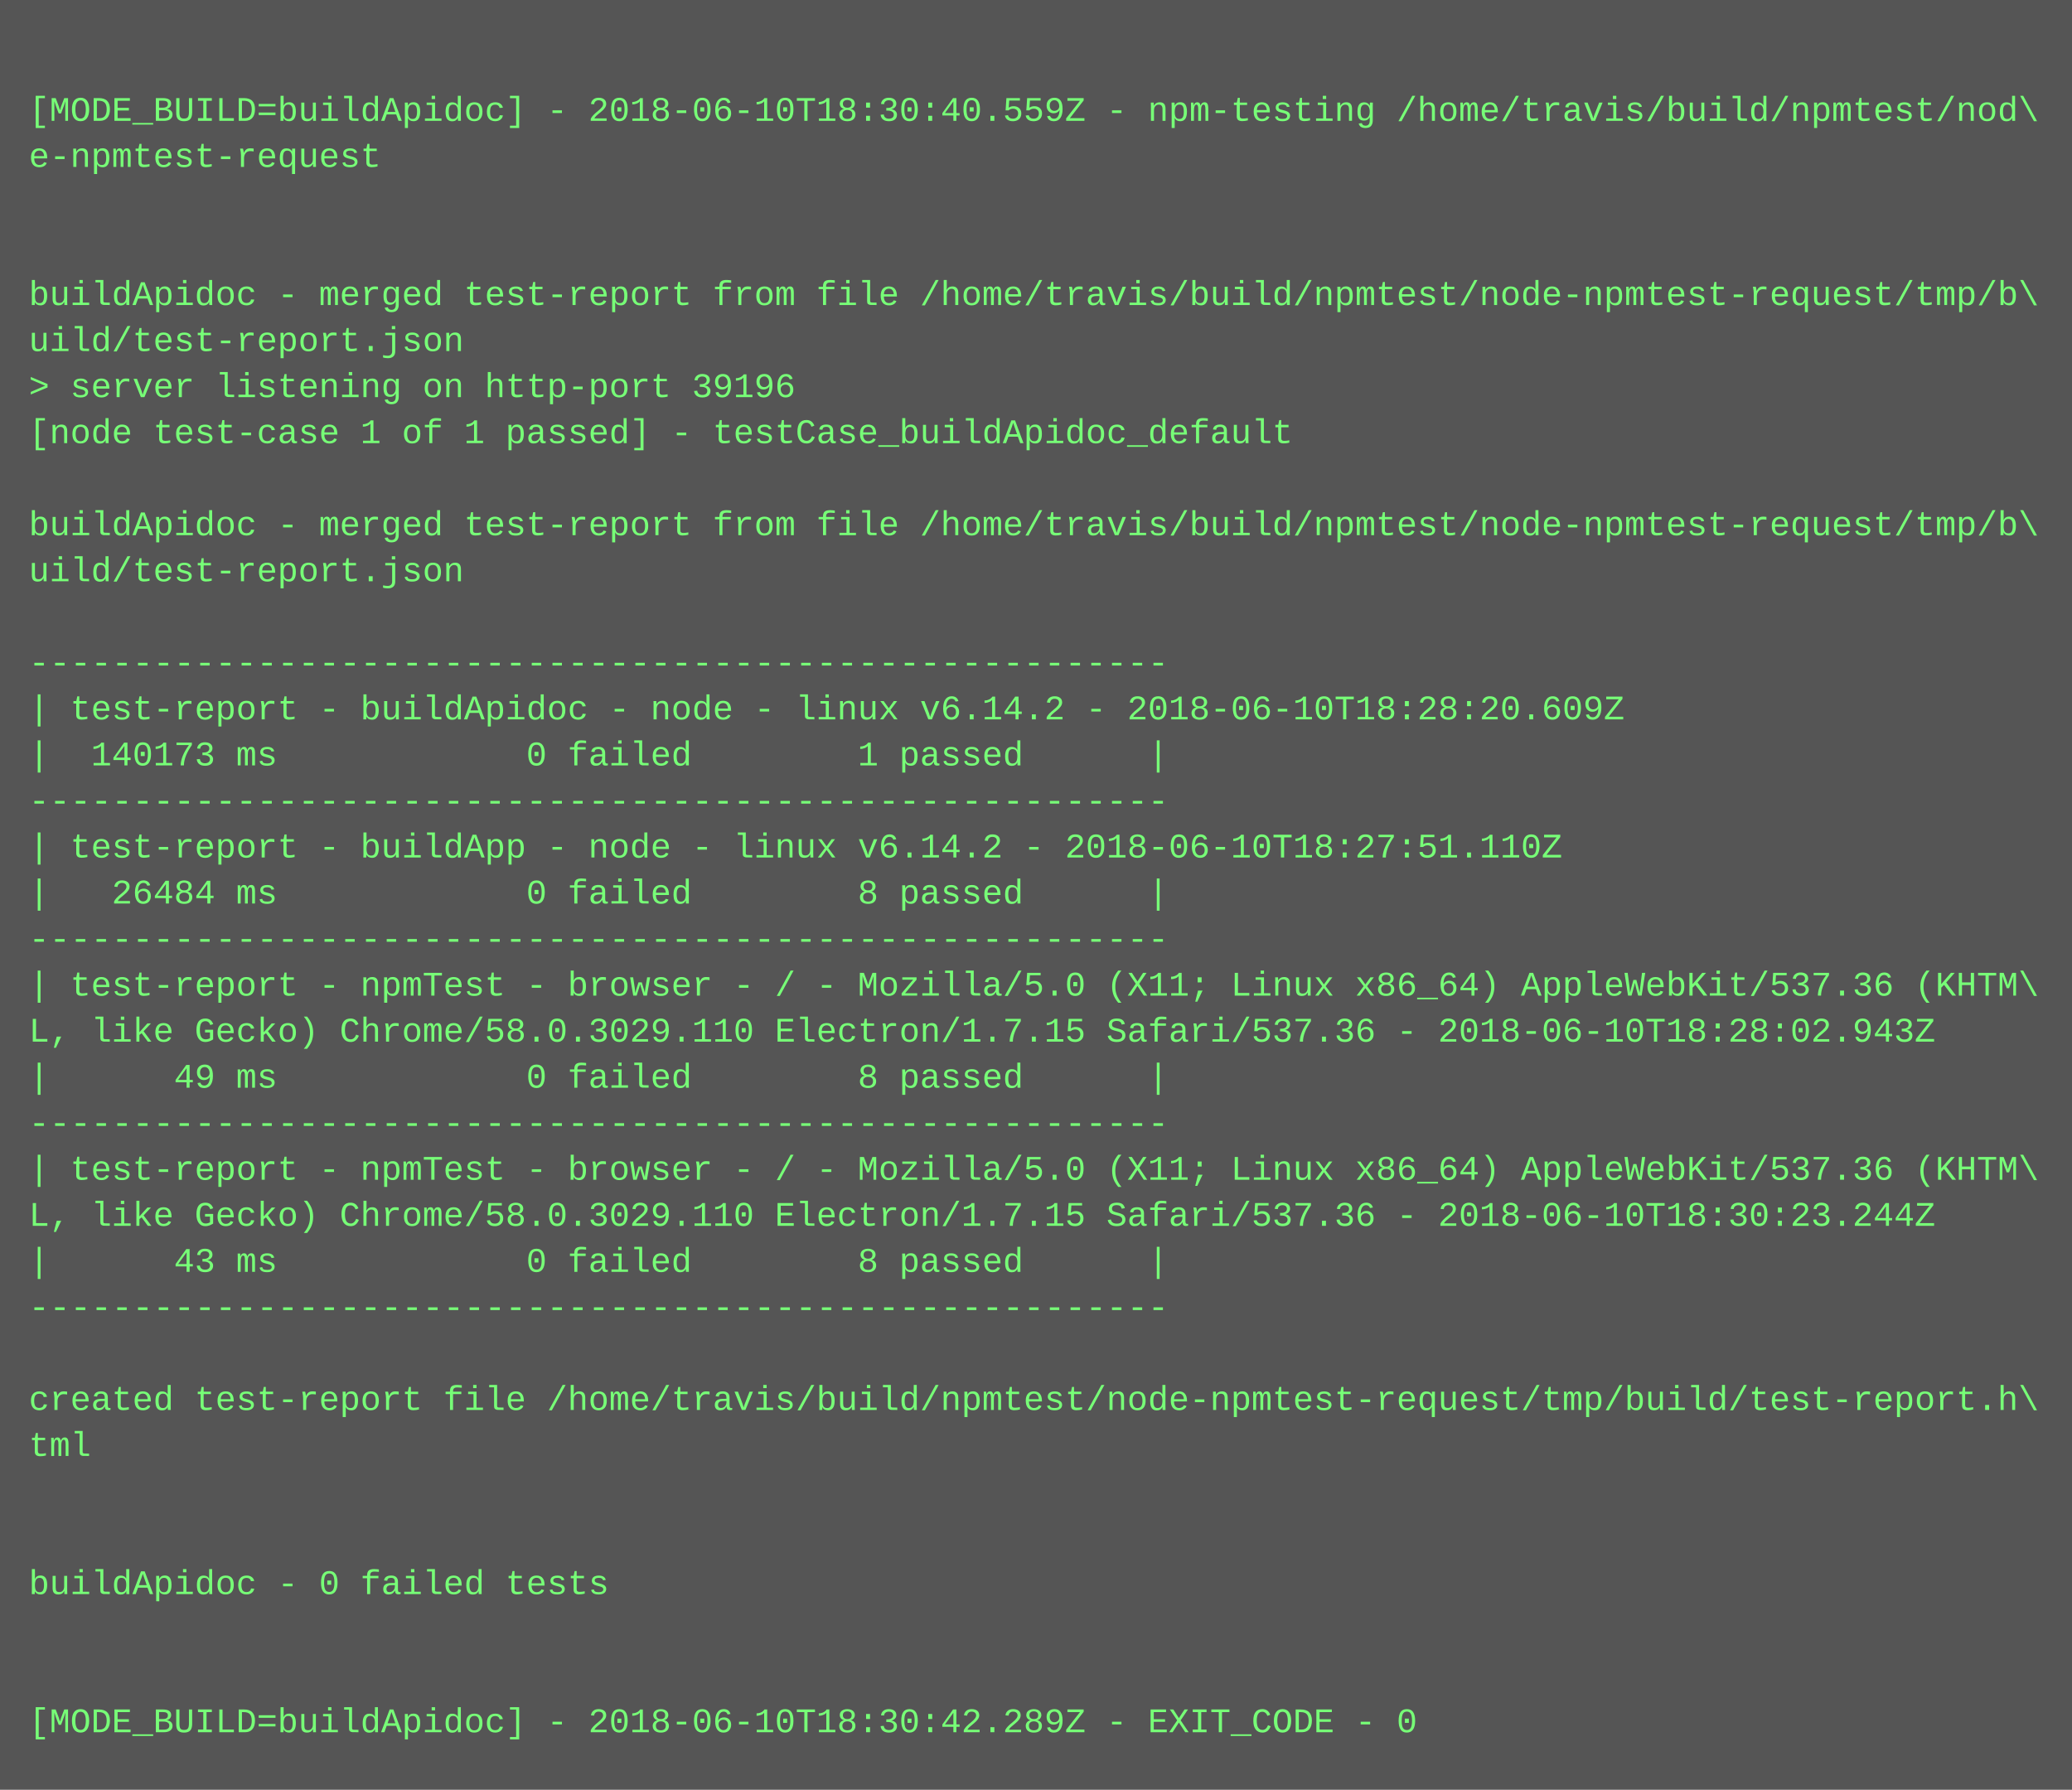
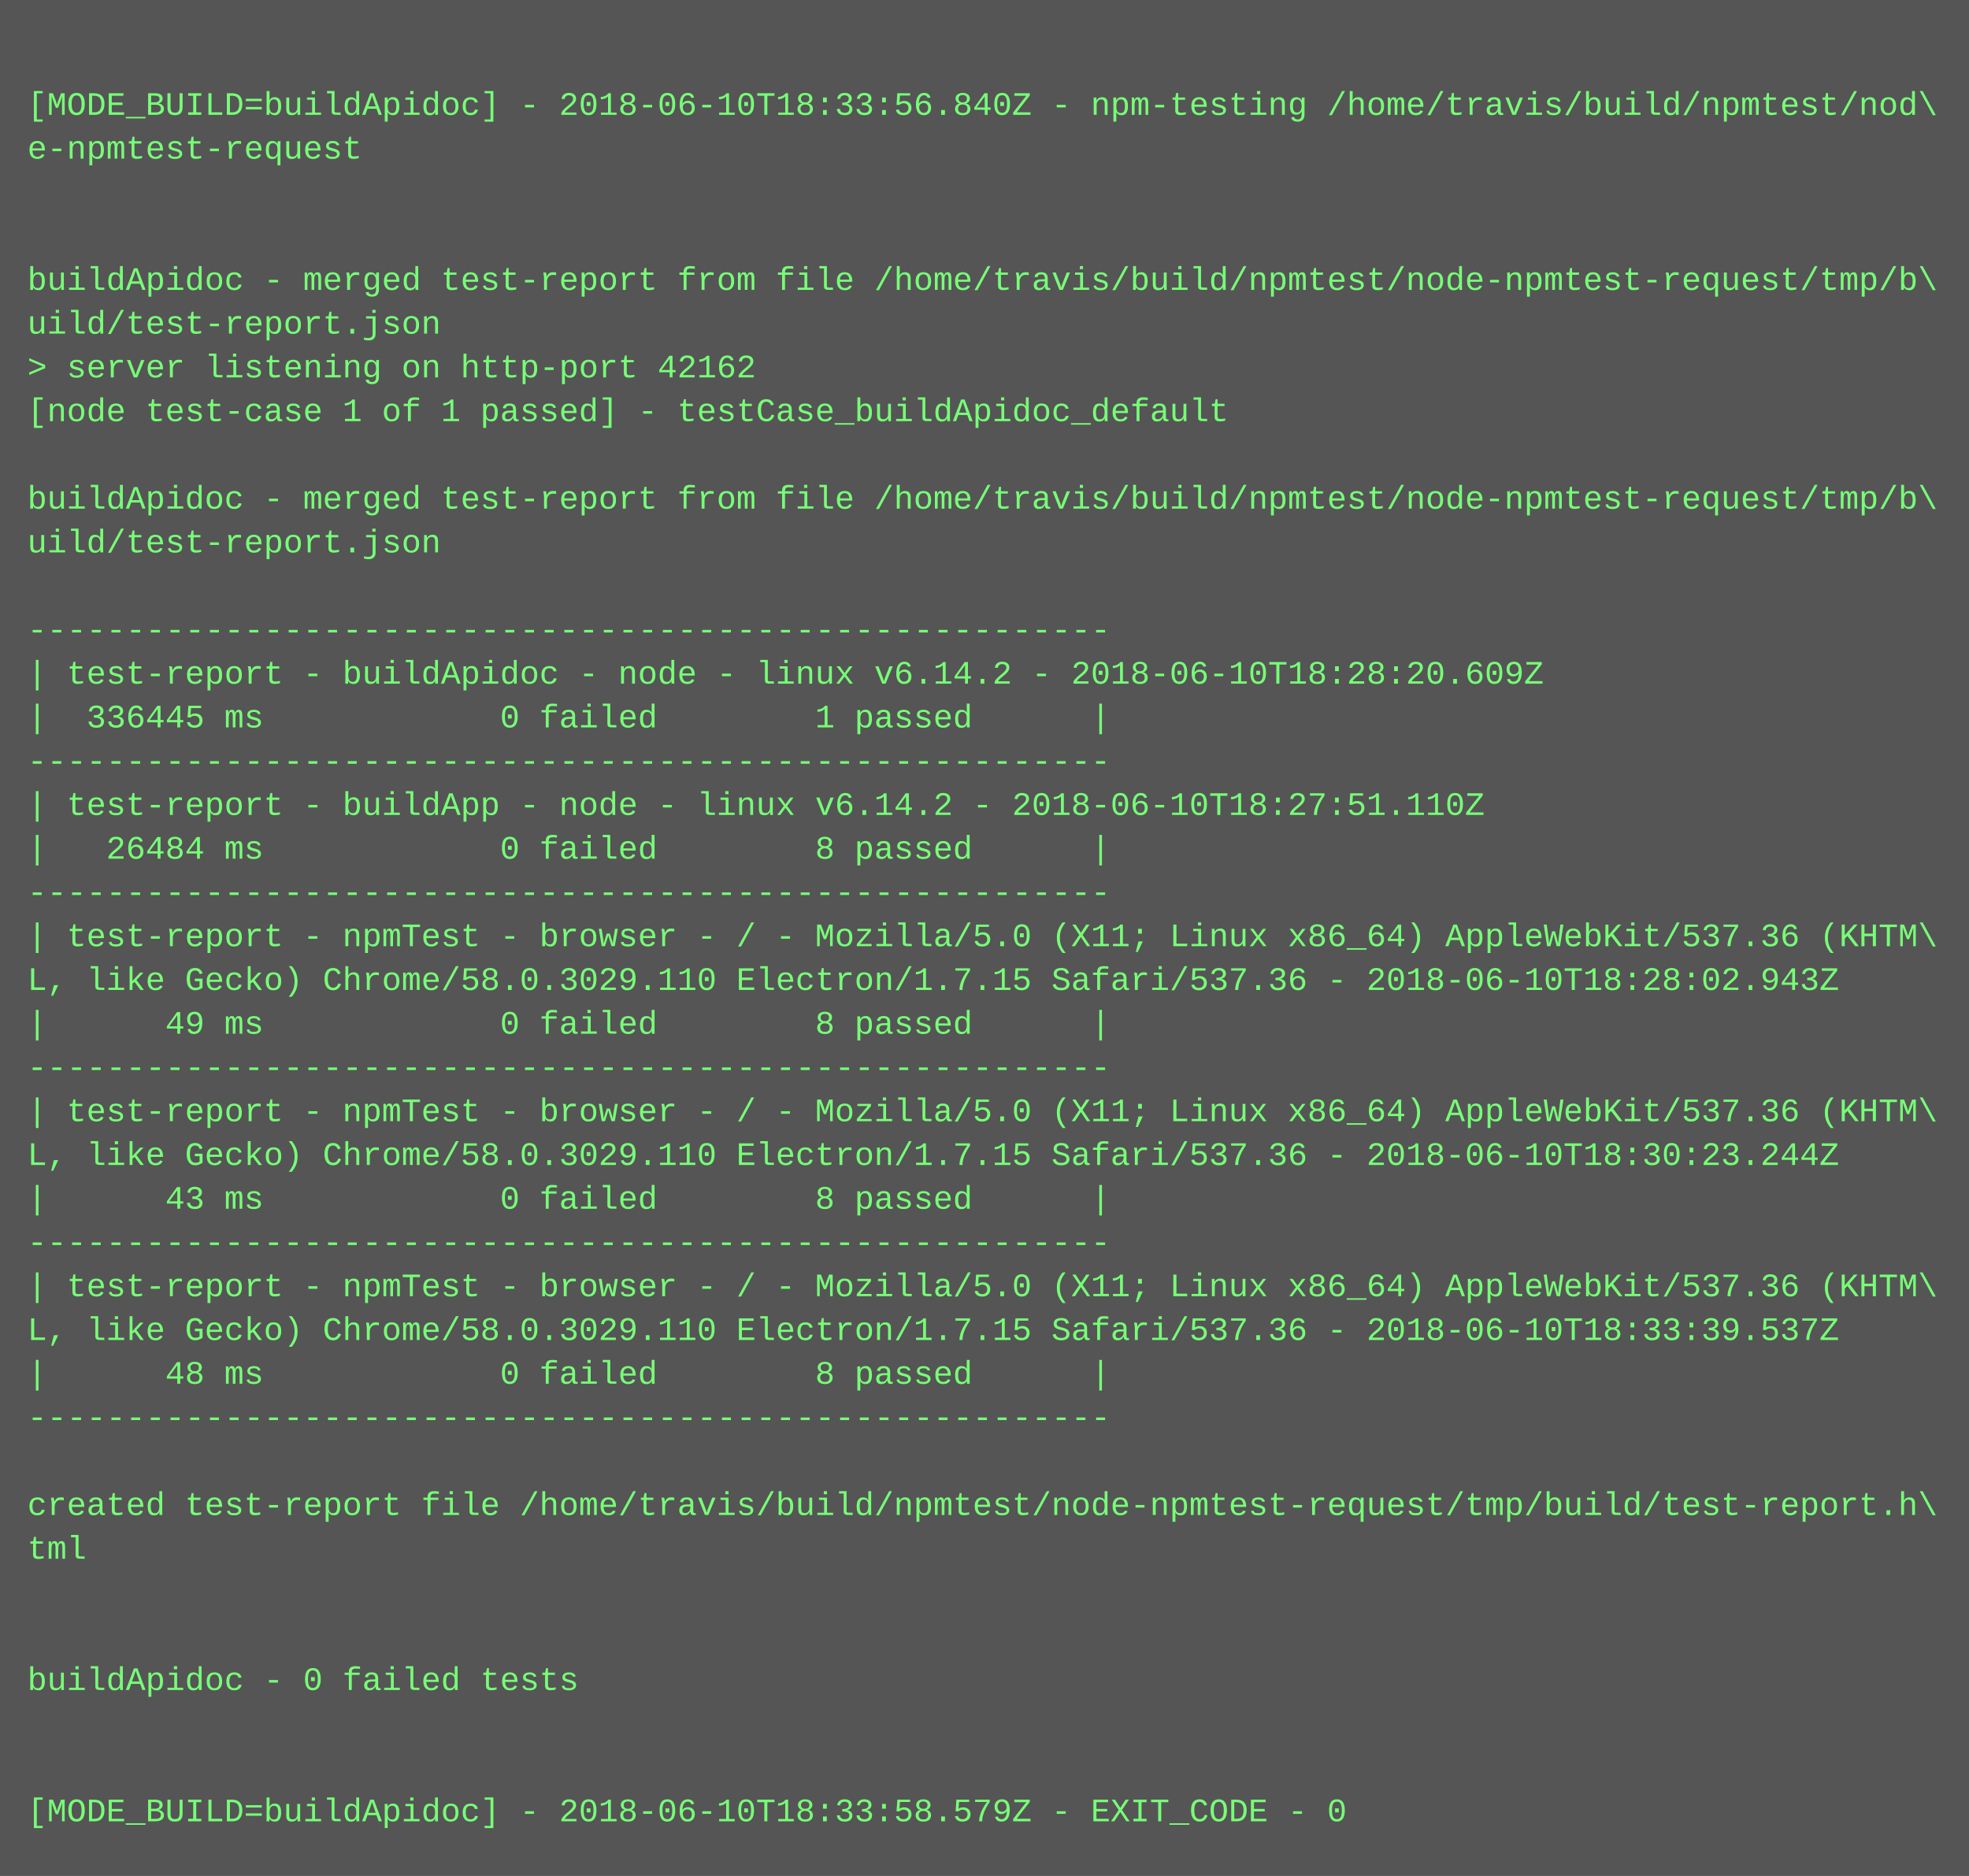
- <svg xmlns="http://www.w3.org/2000/svg" height="622" width="720">
-   <rect height="622" fill="#555" width="720" />
+ <svg xmlns="http://www.w3.org/2000/svg" height="686" width="720">
+   <rect height="686" fill="#555" width="720" />
  <text fill="#7f7" font-family="Courier New" font-size="12" xml:space="preserve">
    <tspan x="10" y="26" />
-     <tspan x="10" y="42">[MODE_BUILD=buildApidoc] - 2018-06-10T18:30:40.559Z - npm-testing /home/travis/build/npmtest/nod\</tspan>
+     <tspan x="10" y="42">[MODE_BUILD=buildApidoc] - 2018-06-10T18:33:56.840Z - npm-testing /home/travis/build/npmtest/nod\</tspan>
    <tspan x="10" y="58">e-npmtest-request</tspan>
    <tspan x="10" y="74" />
    <tspan x="10" y="90" />
    <tspan x="10" y="106">buildApidoc - merged test-report from file /home/travis/build/npmtest/node-npmtest-request/tmp/b\</tspan>
    <tspan x="10" y="122">uild/test-report.json</tspan>
-     <tspan x="10" y="138">&gt; server listening on http-port 39196</tspan>
+     <tspan x="10" y="138">&gt; server listening on http-port 42162</tspan>
    <tspan x="10" y="154">[node test-case 1 of 1 passed] - testCase_buildApidoc_default</tspan>
    <tspan x="10" y="170" />
    <tspan x="10" y="186">buildApidoc - merged test-report from file /home/travis/build/npmtest/node-npmtest-request/tmp/b\</tspan>
    <tspan x="10" y="202">uild/test-report.json</tspan>
    <tspan x="10" y="218" />
    <tspan x="10" y="234">-------------------------------------------------------</tspan>
    <tspan x="10" y="250">| test-report - buildApidoc - node - linux v6.14.2 - 2018-06-10T18:28:20.609Z</tspan>
-     <tspan x="10" y="266">|  140173 ms            0 failed        1 passed      |</tspan>
+     <tspan x="10" y="266">|  336445 ms            0 failed        1 passed      |</tspan>
    <tspan x="10" y="282">-------------------------------------------------------</tspan>
    <tspan x="10" y="298">| test-report - buildApp - node - linux v6.14.2 - 2018-06-10T18:27:51.110Z</tspan>
    <tspan x="10" y="314">|   26484 ms            0 failed        8 passed      |</tspan>
    <tspan x="10" y="330">-------------------------------------------------------</tspan>
    <tspan x="10" y="346">| test-report - npmTest - browser - / - Mozilla/5.0 (X11; Linux x86_64) AppleWebKit/537.36 (KHTM\</tspan>
    <tspan x="10" y="362">L, like Gecko) Chrome/58.0.3029.110 Electron/1.7.15 Safari/537.36 - 2018-06-10T18:28:02.943Z</tspan>
    <tspan x="10" y="378">|      49 ms            0 failed        8 passed      |</tspan>
    <tspan x="10" y="394">-------------------------------------------------------</tspan>
    <tspan x="10" y="410">| test-report - npmTest - browser - / - Mozilla/5.0 (X11; Linux x86_64) AppleWebKit/537.36 (KHTM\</tspan>
    <tspan x="10" y="426">L, like Gecko) Chrome/58.0.3029.110 Electron/1.7.15 Safari/537.36 - 2018-06-10T18:30:23.244Z</tspan>
    <tspan x="10" y="442">|      43 ms            0 failed        8 passed      |</tspan>
    <tspan x="10" y="458">-------------------------------------------------------</tspan>
-     <tspan x="10" y="474" />
-     <tspan x="10" y="490">created test-report file /home/travis/build/npmtest/node-npmtest-request/tmp/build/test-report.h\</tspan>
-     <tspan x="10" y="506">tml</tspan>
-     <tspan x="10" y="522" />
+     <tspan x="10" y="474">| test-report - npmTest - browser - / - Mozilla/5.0 (X11; Linux x86_64) AppleWebKit/537.36 (KHTM\</tspan>
+     <tspan x="10" y="490">L, like Gecko) Chrome/58.0.3029.110 Electron/1.7.15 Safari/537.36 - 2018-06-10T18:33:39.537Z</tspan>
+     <tspan x="10" y="506">|      48 ms            0 failed        8 passed      |</tspan>
+     <tspan x="10" y="522">-------------------------------------------------------</tspan>
    <tspan x="10" y="538" />
-     <tspan x="10" y="554">buildApidoc - 0 failed tests</tspan>
-     <tspan x="10" y="570" />
+     <tspan x="10" y="554">created test-report file /home/travis/build/npmtest/node-npmtest-request/tmp/build/test-report.h\</tspan>
+     <tspan x="10" y="570">tml</tspan>
    <tspan x="10" y="586" />
-     <tspan x="10" y="602">[MODE_BUILD=buildApidoc] - 2018-06-10T18:30:42.289Z - EXIT_CODE - 0</tspan>
+     <tspan x="10" y="602" />
+     <tspan x="10" y="618">buildApidoc - 0 failed tests</tspan>
+     <tspan x="10" y="634" />
+     <tspan x="10" y="650" />
+     <tspan x="10" y="666">[MODE_BUILD=buildApidoc] - 2018-06-10T18:33:58.579Z - EXIT_CODE - 0</tspan>
  </text>
</svg>
